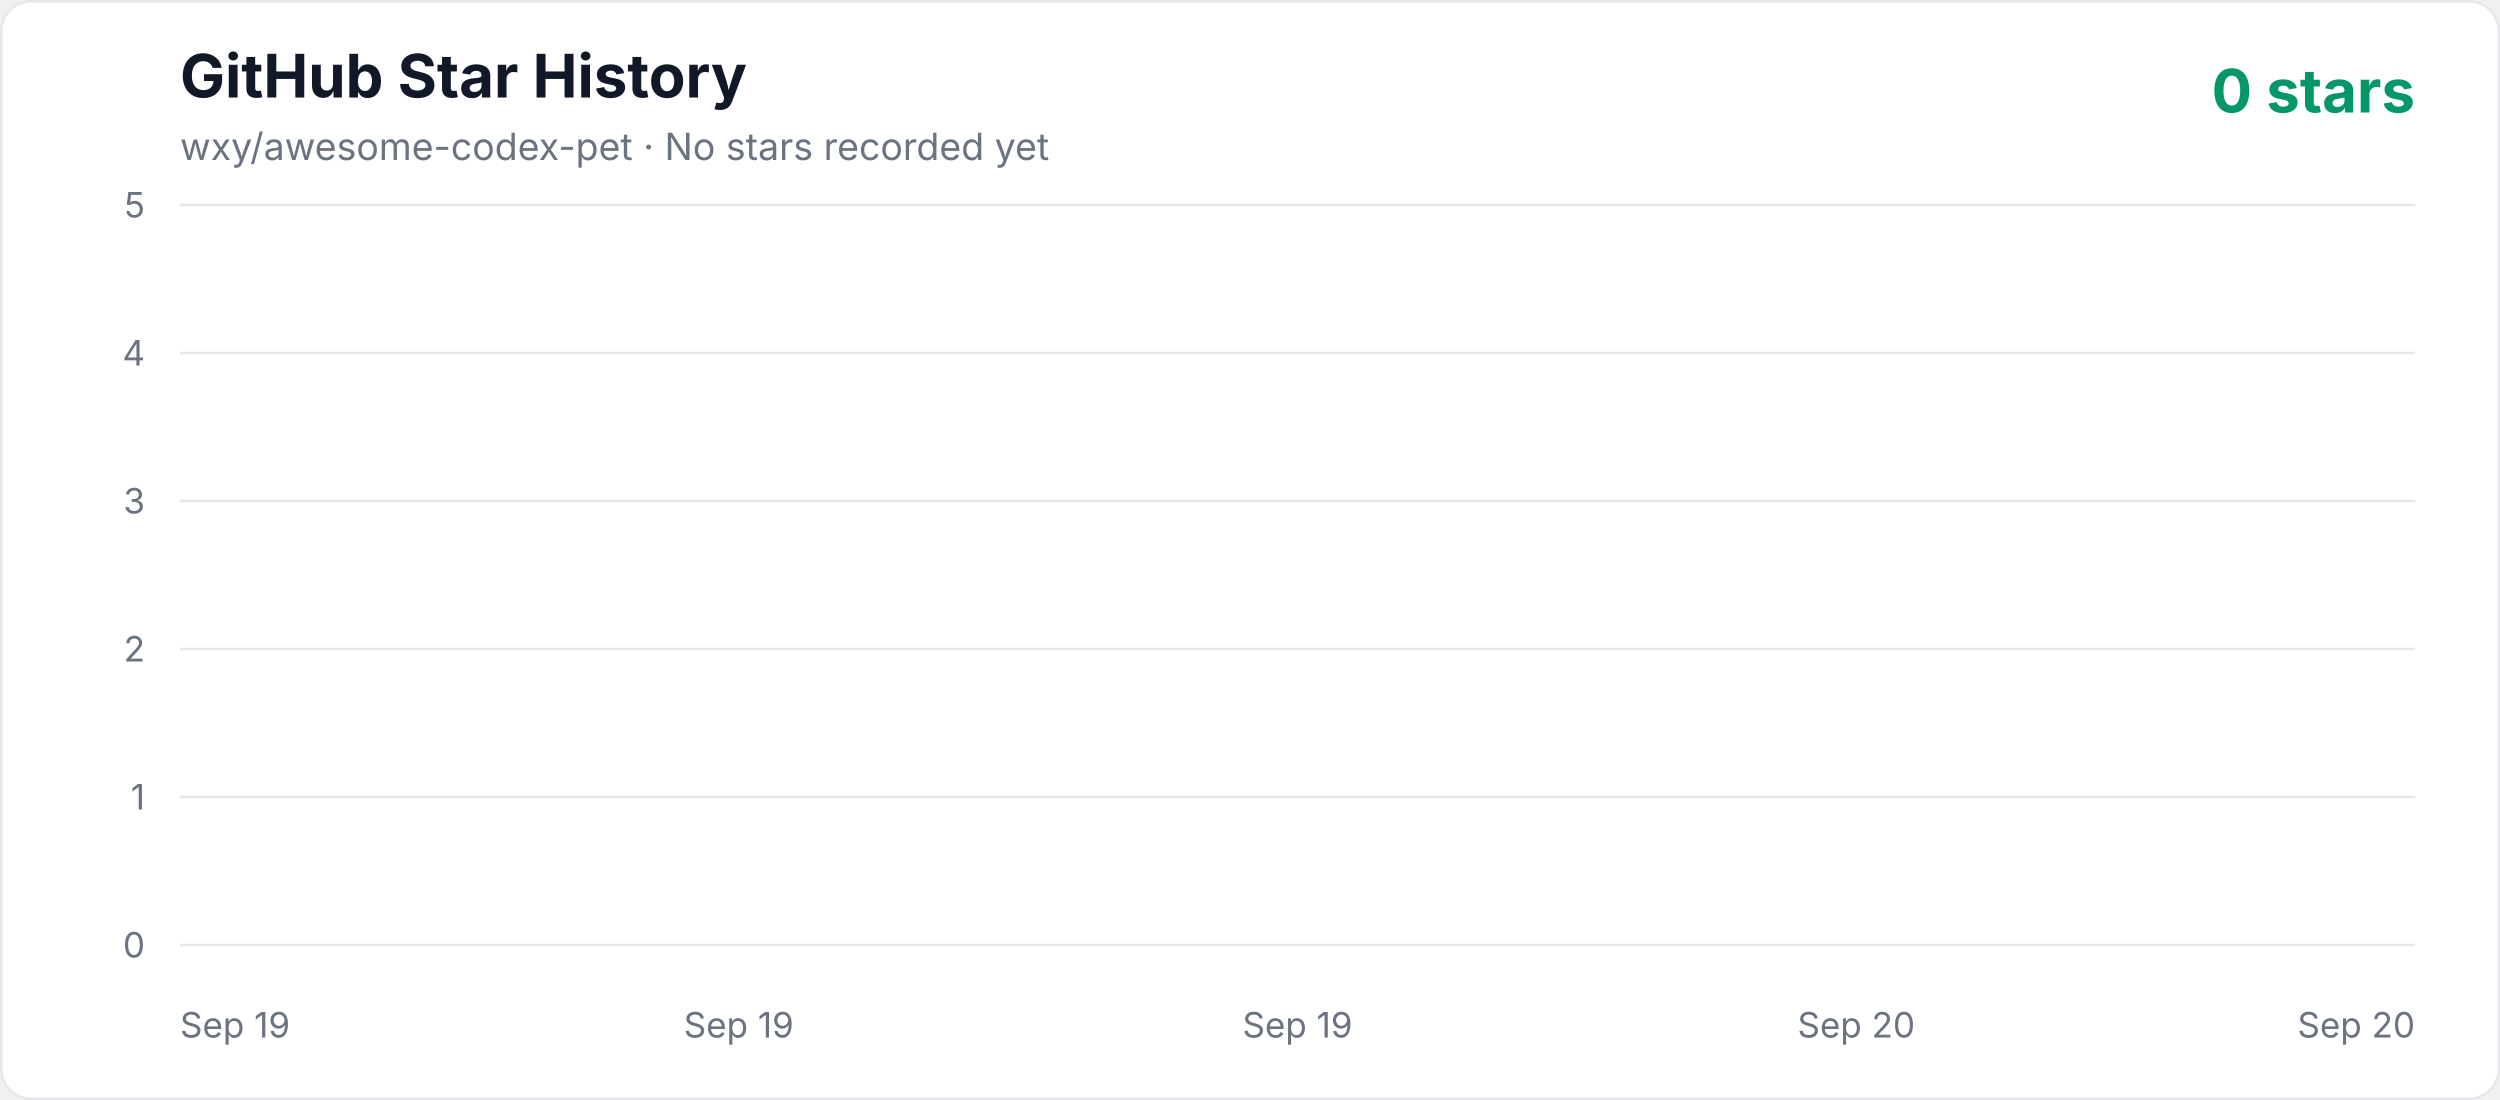
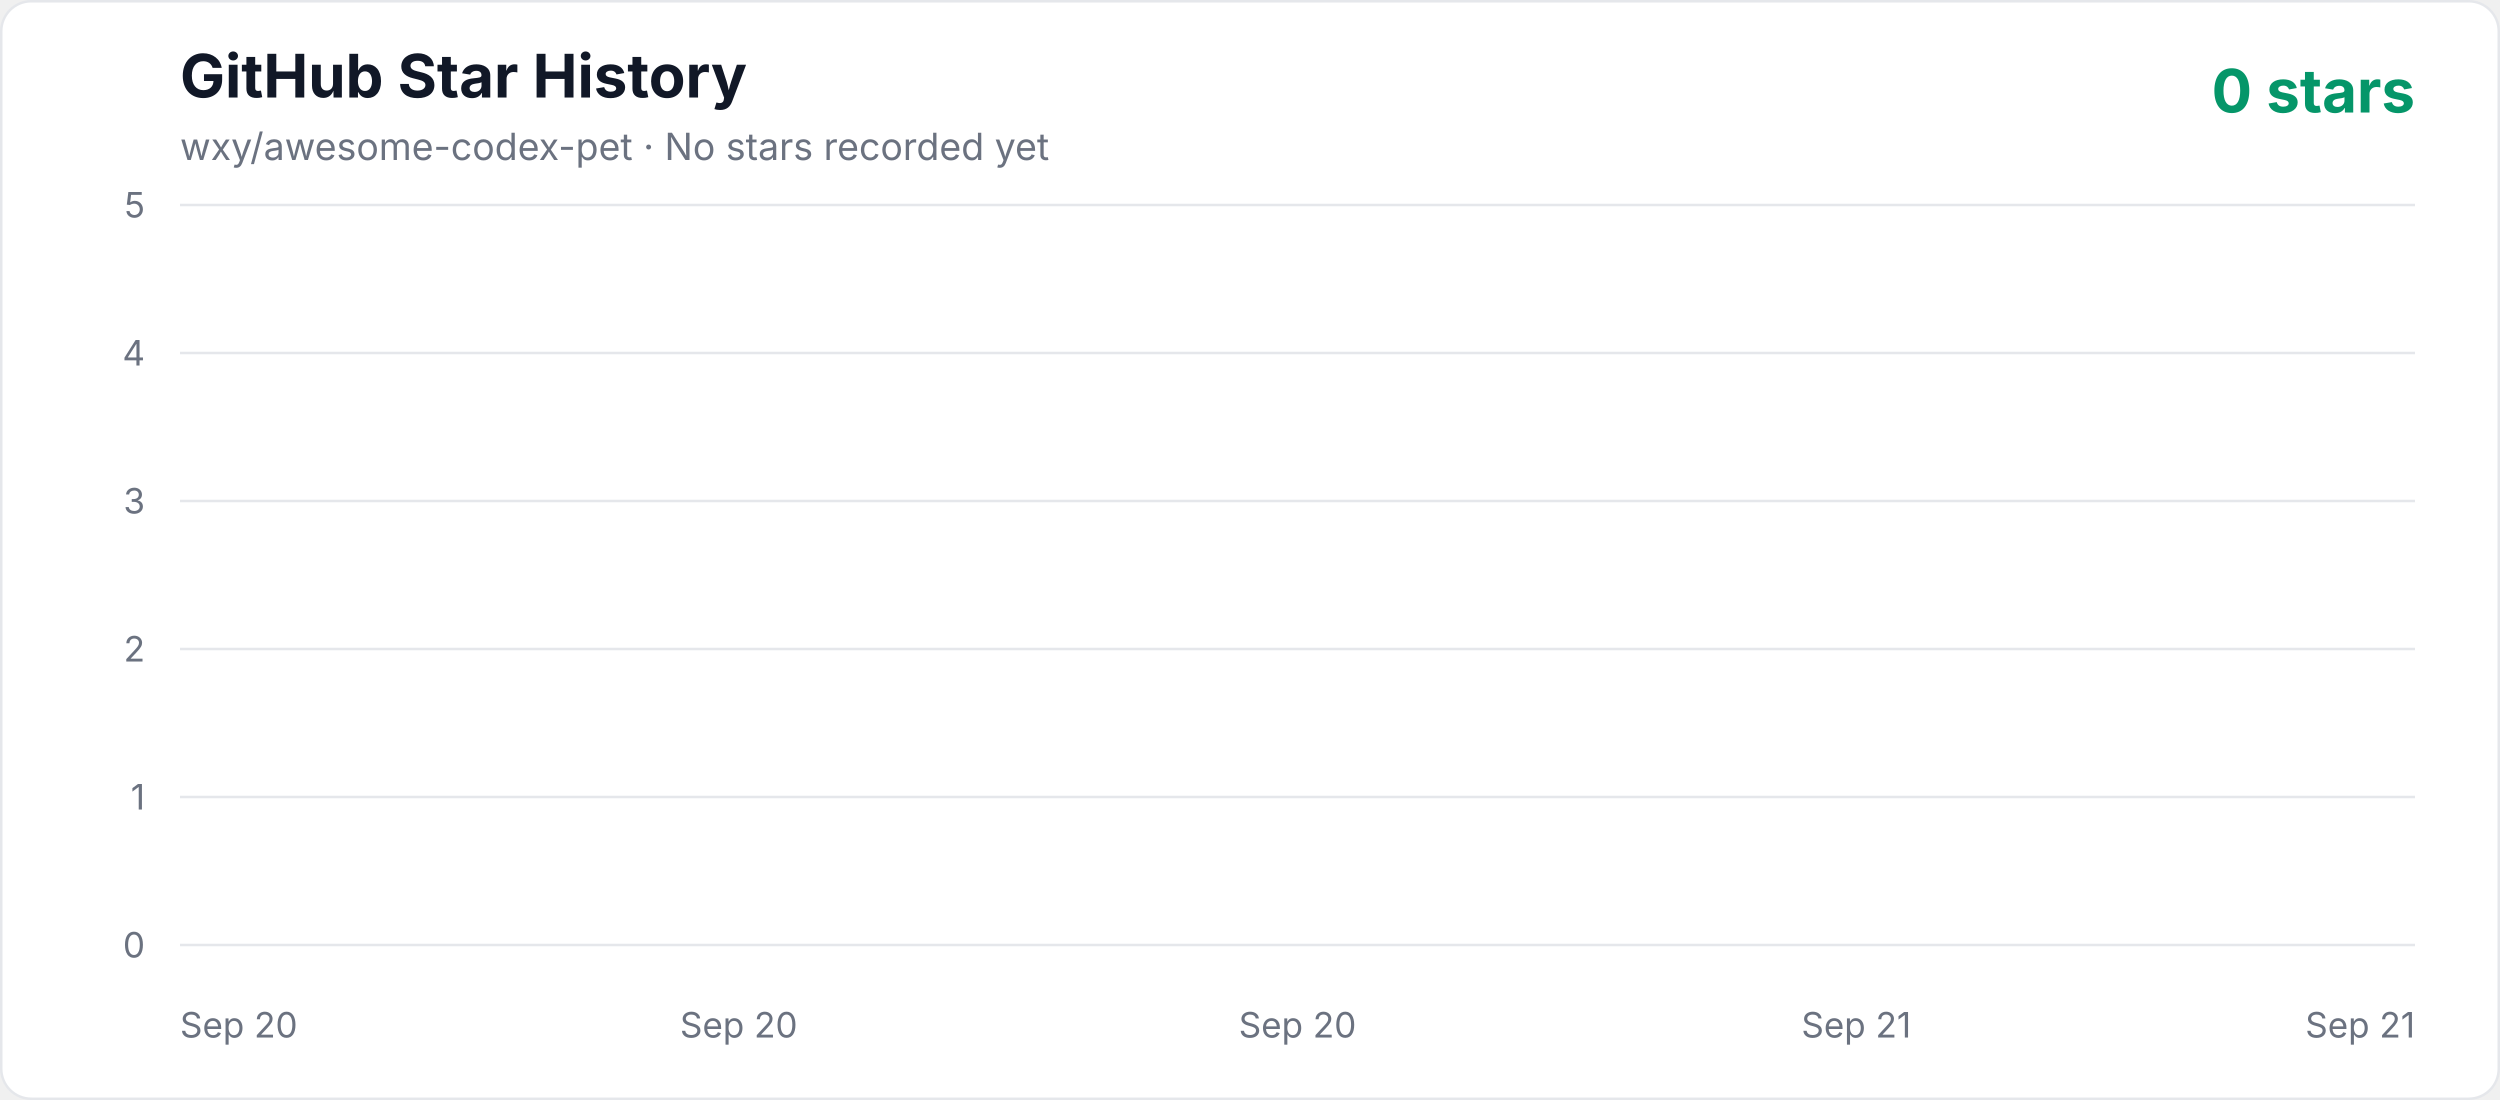
<svg xmlns="http://www.w3.org/2000/svg" width="1000" height="440" viewBox="0 0 1000 440" role="img" aria-labelledby="title description">
  <defs>
    <linearGradient id="area" x1="0" y1="0" x2="0" y2="1">
      <stop offset="0%" stop-color="#10b981" stop-opacity="0.3" />
      <stop offset="100%" stop-color="#10b981" stop-opacity="0.02" />
    </linearGradient>
    <style>
      .axis { fill: #6b7280; font: 14px -apple-system, BlinkMacSystemFont, "Segoe UI", sans-serif; }
      .title { fill: #111827; font: 700 24px -apple-system, BlinkMacSystemFont, "Segoe UI", sans-serif; }
      .subtitle { fill: #6b7280; font: 15px -apple-system, BlinkMacSystemFont, "Segoe UI", sans-serif; }
      .count { fill: #059669; font: 700 24px -apple-system, BlinkMacSystemFont, "Segoe UI", sans-serif; }
    </style>
  </defs>
  <rect x="0.5" y="0.5" width="999" height="439" rx="12" fill="#ffffff" stroke="#e5e7eb" />
  <text x="72" y="39" class="title">GitHub Star History</text>
  <text x="72" y="64" class="subtitle">wxy/awesome-codex-pet · No stars recorded yet</text>
  <text x="966" y="45" text-anchor="end" class="count">0 stars</text>
  <line x1="72" y1="378" x2="966" y2="378" stroke="#e5e7eb" stroke-width="1" />
  <text x="58" y="383" text-anchor="end" class="axis">0</text>
  <line x1="72" y1="318.8" x2="966" y2="318.8" stroke="#e5e7eb" stroke-width="1" />
  <text x="58" y="323.8" text-anchor="end" class="axis">1</text>
  <line x1="72" y1="259.6" x2="966" y2="259.6" stroke="#e5e7eb" stroke-width="1" />
  <text x="58" y="264.6" text-anchor="end" class="axis">2</text>
  <line x1="72" y1="200.4" x2="966" y2="200.4" stroke="#e5e7eb" stroke-width="1" />
  <text x="58" y="205.4" text-anchor="end" class="axis">3</text>
  <line x1="72" y1="141.2" x2="966" y2="141.2" stroke="#e5e7eb" stroke-width="1" />
  <text x="58" y="146.2" text-anchor="end" class="axis">4</text>
  <line x1="72" y1="82" x2="966" y2="82" stroke="#e5e7eb" stroke-width="1" />
  <text x="58" y="87" text-anchor="end" class="axis">5</text>
-   <text x="72" y="415" text-anchor="start" class="axis">Sep 19</text>
-   <text x="295.5" y="415" text-anchor="middle" class="axis">Sep 19</text>
-   <text x="519" y="415" text-anchor="middle" class="axis">Sep 19</text>
-   <text x="742.5" y="415" text-anchor="middle" class="axis">Sep 20</text>
-   <text x="966" y="415" text-anchor="end" class="axis">Sep 20</text>
+   <text x="72" y="415" text-anchor="start" class="axis">Sep 20</text>
+   <text x="295.5" y="415" text-anchor="middle" class="axis">Sep 20</text>
+   <text x="519" y="415" text-anchor="middle" class="axis">Sep 20</text>
+   <text x="742.5" y="415" text-anchor="middle" class="axis">Sep 21</text>
+   <text x="966" y="415" text-anchor="end" class="axis">Sep 21</text>
  <polygon points="72,378 966.00,378" fill="url(#area)" />
  <polyline points="72,378" fill="none" stroke="#10b981" stroke-width="4" stroke-linecap="round" stroke-linejoin="round" />
</svg>
